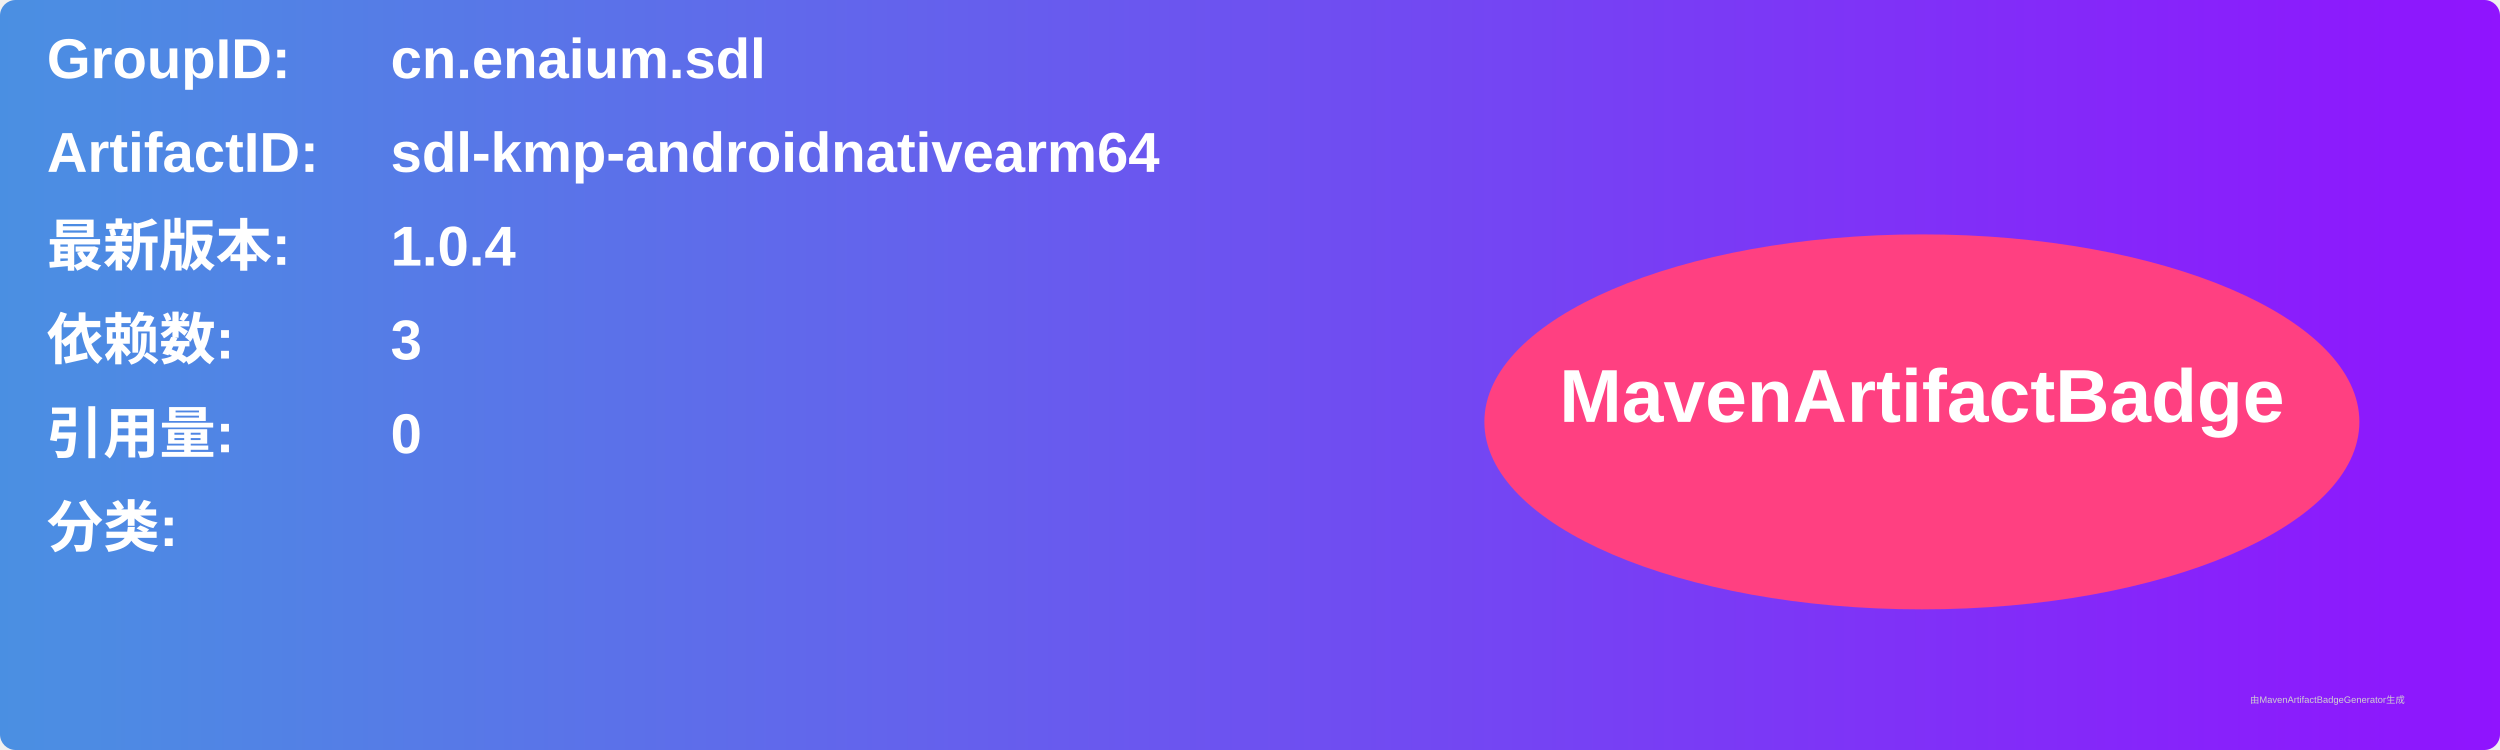
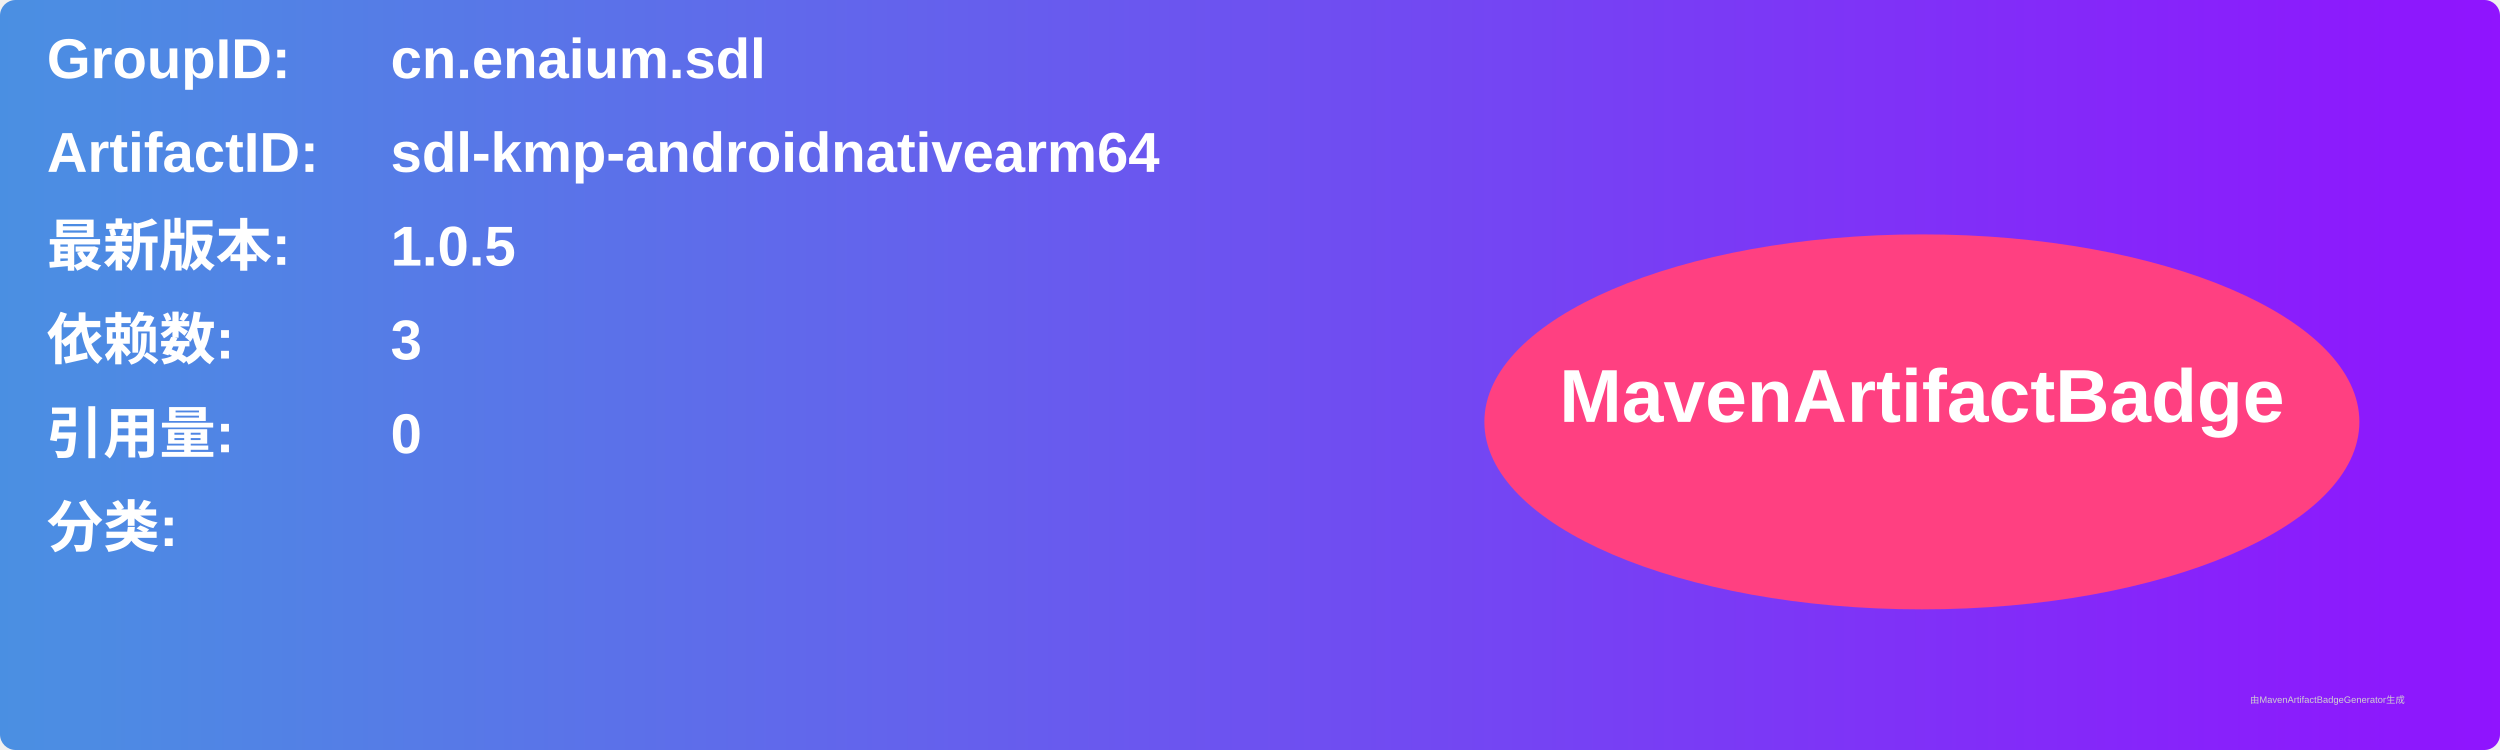
<svg xmlns="http://www.w3.org/2000/svg" width="800" height="240" viewBox="0 0 800 240">
  <linearGradient id="grad" x1="0%" y1="0%" x2="100%" y2="0%">
    <stop offset="0%" stop-color="#4a90e2" />
    <stop offset="100%" stop-color="#9013fe" />
  </linearGradient>
  <rect width="100%" height="100%" rx="5" ry="5" fill="url(#grad)" />
  <g transform="translate(15, 15)">
    <text x="0" y="10" font-family="Arial" font-size="18" fill="white" font-weight="bold" width="260">GroupID:</text>
    <text x="110" y="10" font-family="Arial" font-size="18" fill="white" font-weight="bold" width="460">cn.enaium.sdl</text>
    <text x="0" y="40" font-family="Arial" font-size="18" fill="white" font-weight="bold" width="260">ArtifactID:</text>
    <text x="110" y="40" font-family="Arial" font-size="18" fill="white" font-weight="bold" width="460">sdl-kmp-androidnativearm64</text>
    <text x="0" y="70" font-family="Arial" font-size="18" fill="white" font-weight="bold">最新版本:</text>
    <text x="110" y="70" font-family="Arial" font-size="18" fill="white" font-weight="bold">
-       <tspan font-weight="bold">1.0.4</tspan>
+       <tspan font-weight="bold">1.0.5</tspan>
    </text>
    <text x="0" y="100" font-family="Arial" font-size="18" fill="white" font-weight="bold">依赖数: </text>
    <text x="110" y="100" font-family="Arial" font-size="18" fill="white">
      <tspan font-weight="bold">3</tspan>
    </text>
    <text x="0" y="130" font-family="Arial" font-size="18" fill="white" font-weight="bold">引用量: </text>
    <text x="110" y="130" font-family="Arial" font-size="18" fill="white">
      <tspan font-weight="bold">0</tspan>
    </text>
    <text x="0" y="160" font-family="Arial" font-size="18" fill="white" font-weight="bold">分类:</text>
    <text x="10" y="190" font-family="Arial" font-size="10" fill="white">
      <tspan font-weight="bold" />
    </text>
    <ellipse cx="600" cy="120" rx="140" ry="60" fill="#ff4081" />
    <text x="600" y="120" text-anchor="middle" font-family="Arial" font-size="24" fill="white" font-weight="bold">MavenArtifactBadge</text>
  </g>
  <text x="720" y="225" font-family="Arial" font-size="3" fill="#d0d0d0">由MavenArtifactBadgeGenerator生成</text>
</svg>
